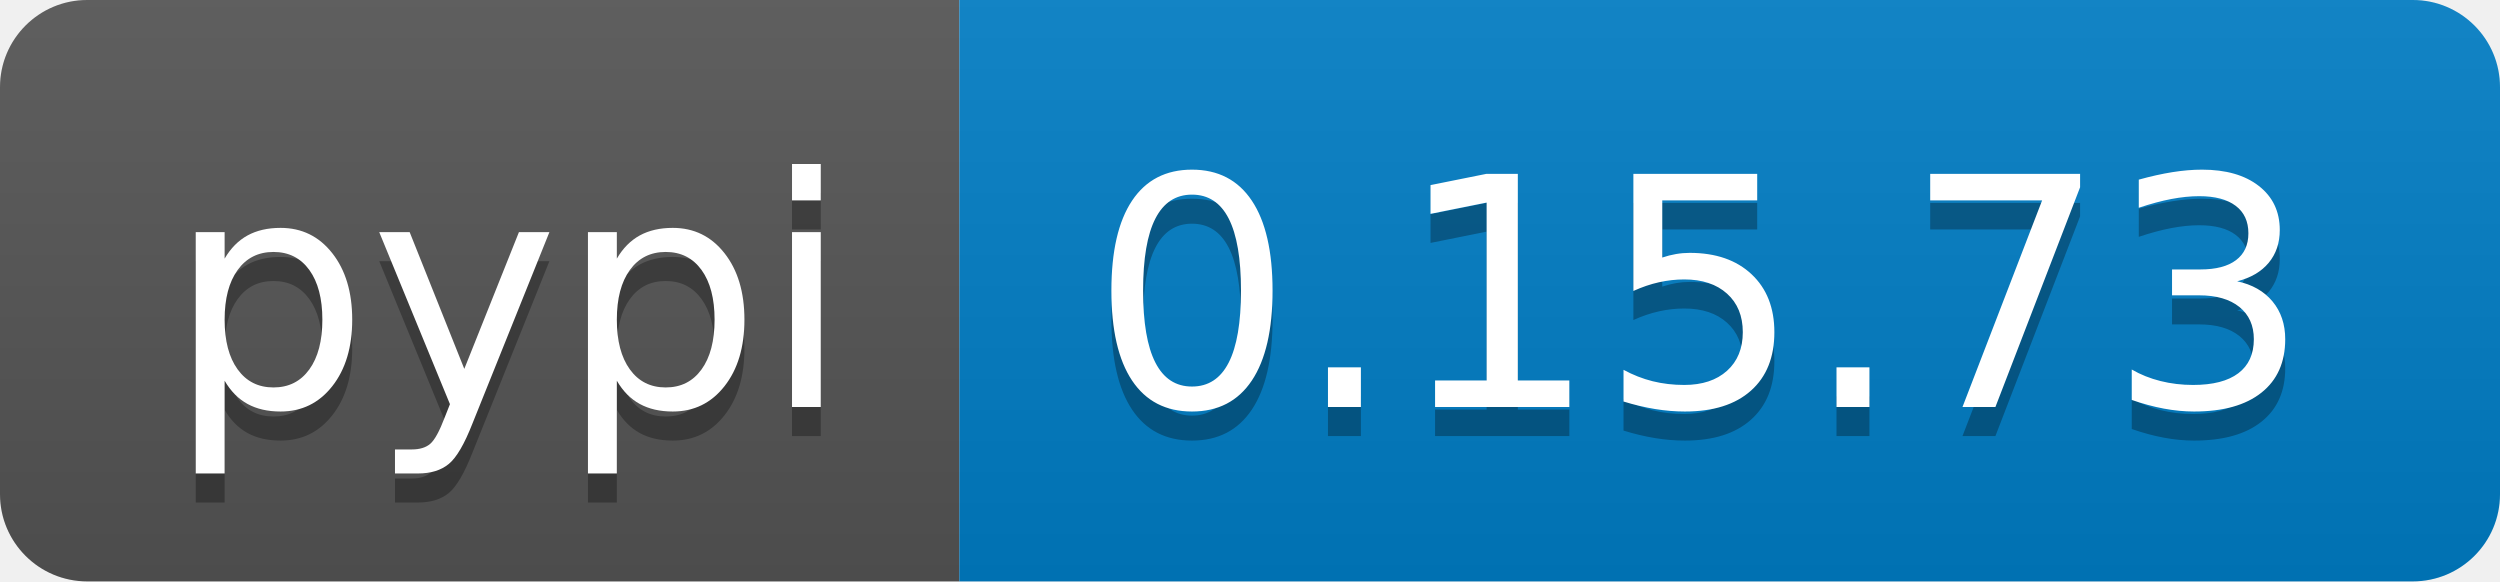
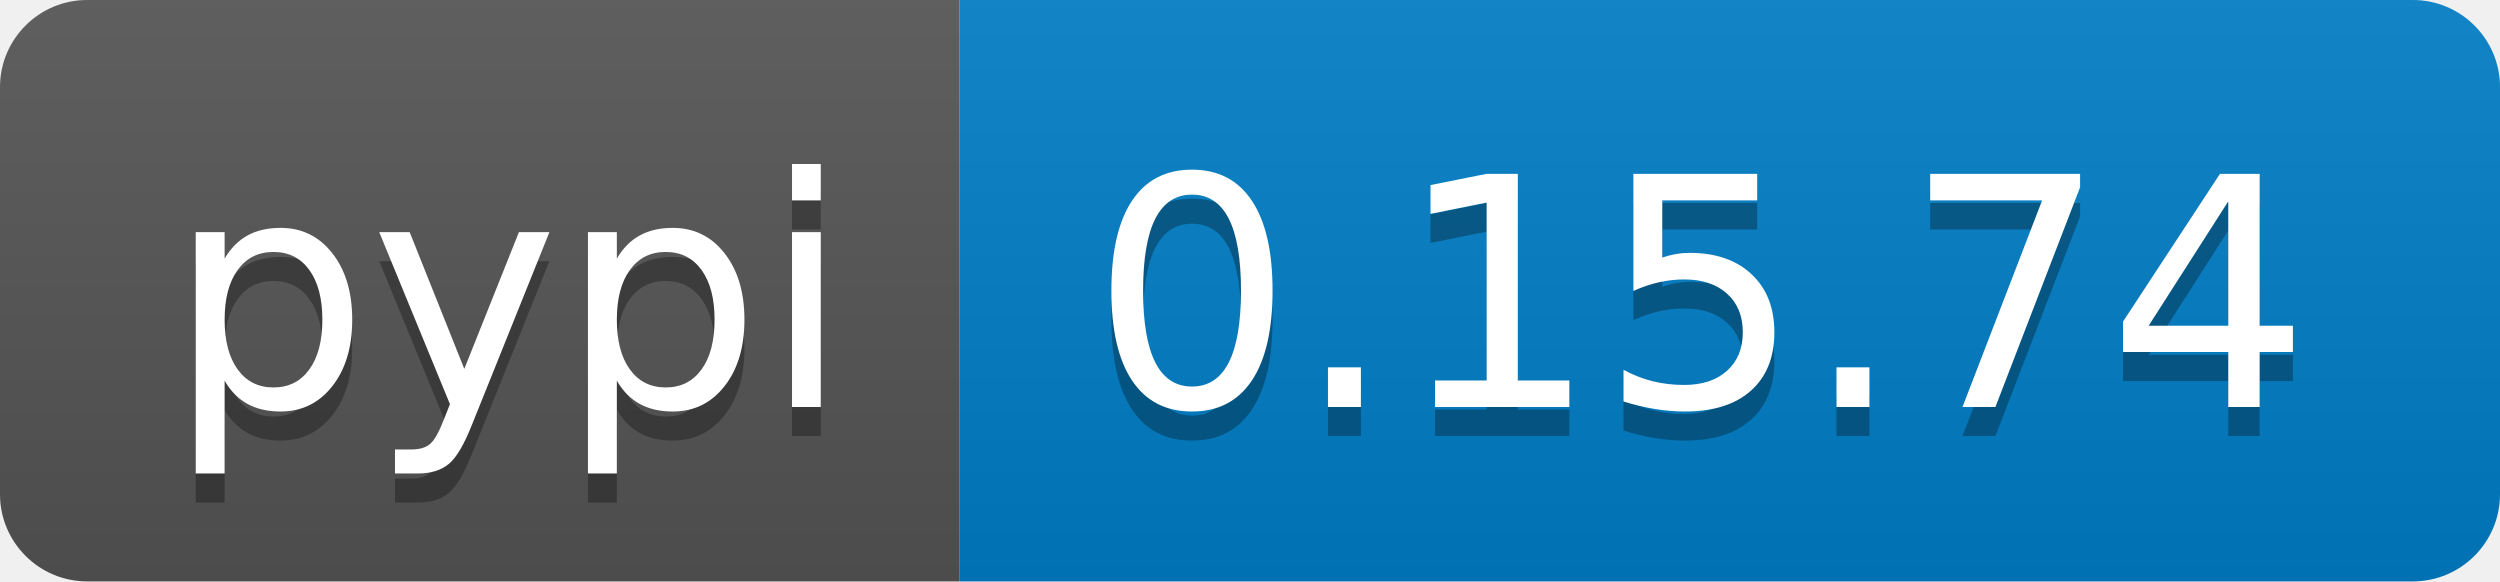
<svg xmlns="http://www.w3.org/2000/svg" width="86" height="20">
  <linearGradient id="b" x2="0" y2="100%">
    <stop offset="0" stop-color="#bbb" stop-opacity=".1" />
    <stop offset="1" stop-opacity=".1" />
  </linearGradient>
  <clipPath id="a">
    <rect width="86" height="20" rx="3" fill="#fff" />
  </clipPath>
  <g clip-path="url(#a)">
    <path fill="#555" d="M0 0h33v20H0z" />
    <path fill="#007ec6" d="M33 0h53v20H33z" />
    <path fill="url(#b)" d="M0 0h86v20H0z" />
  </g>
  <g fill="#fff" text-anchor="middle" font-family="DejaVu Sans,Verdana,Geneva,sans-serif" font-size="110">
    <text x="175" y="150" fill="#010101" fill-opacity=".3" transform="scale(.1)" textLength="230">pypi</text>
    <text x="175" y="140" transform="scale(.1)" textLength="230">pypi</text>
-     <text x="585" y="150" fill="#010101" fill-opacity=".3" transform="scale(.1)" textLength="430">0.15.73</text>
-     <text x="585" y="140" transform="scale(.1)" textLength="430">0.15.73</text>
+     <text x="585" y="150" fill="#010101" fill-opacity=".3" transform="scale(.1)" textLength="430">0.15.74</text>
+     <text x="585" y="140" transform="scale(.1)" textLength="430">0.15.74</text>
  </g>
</svg>
